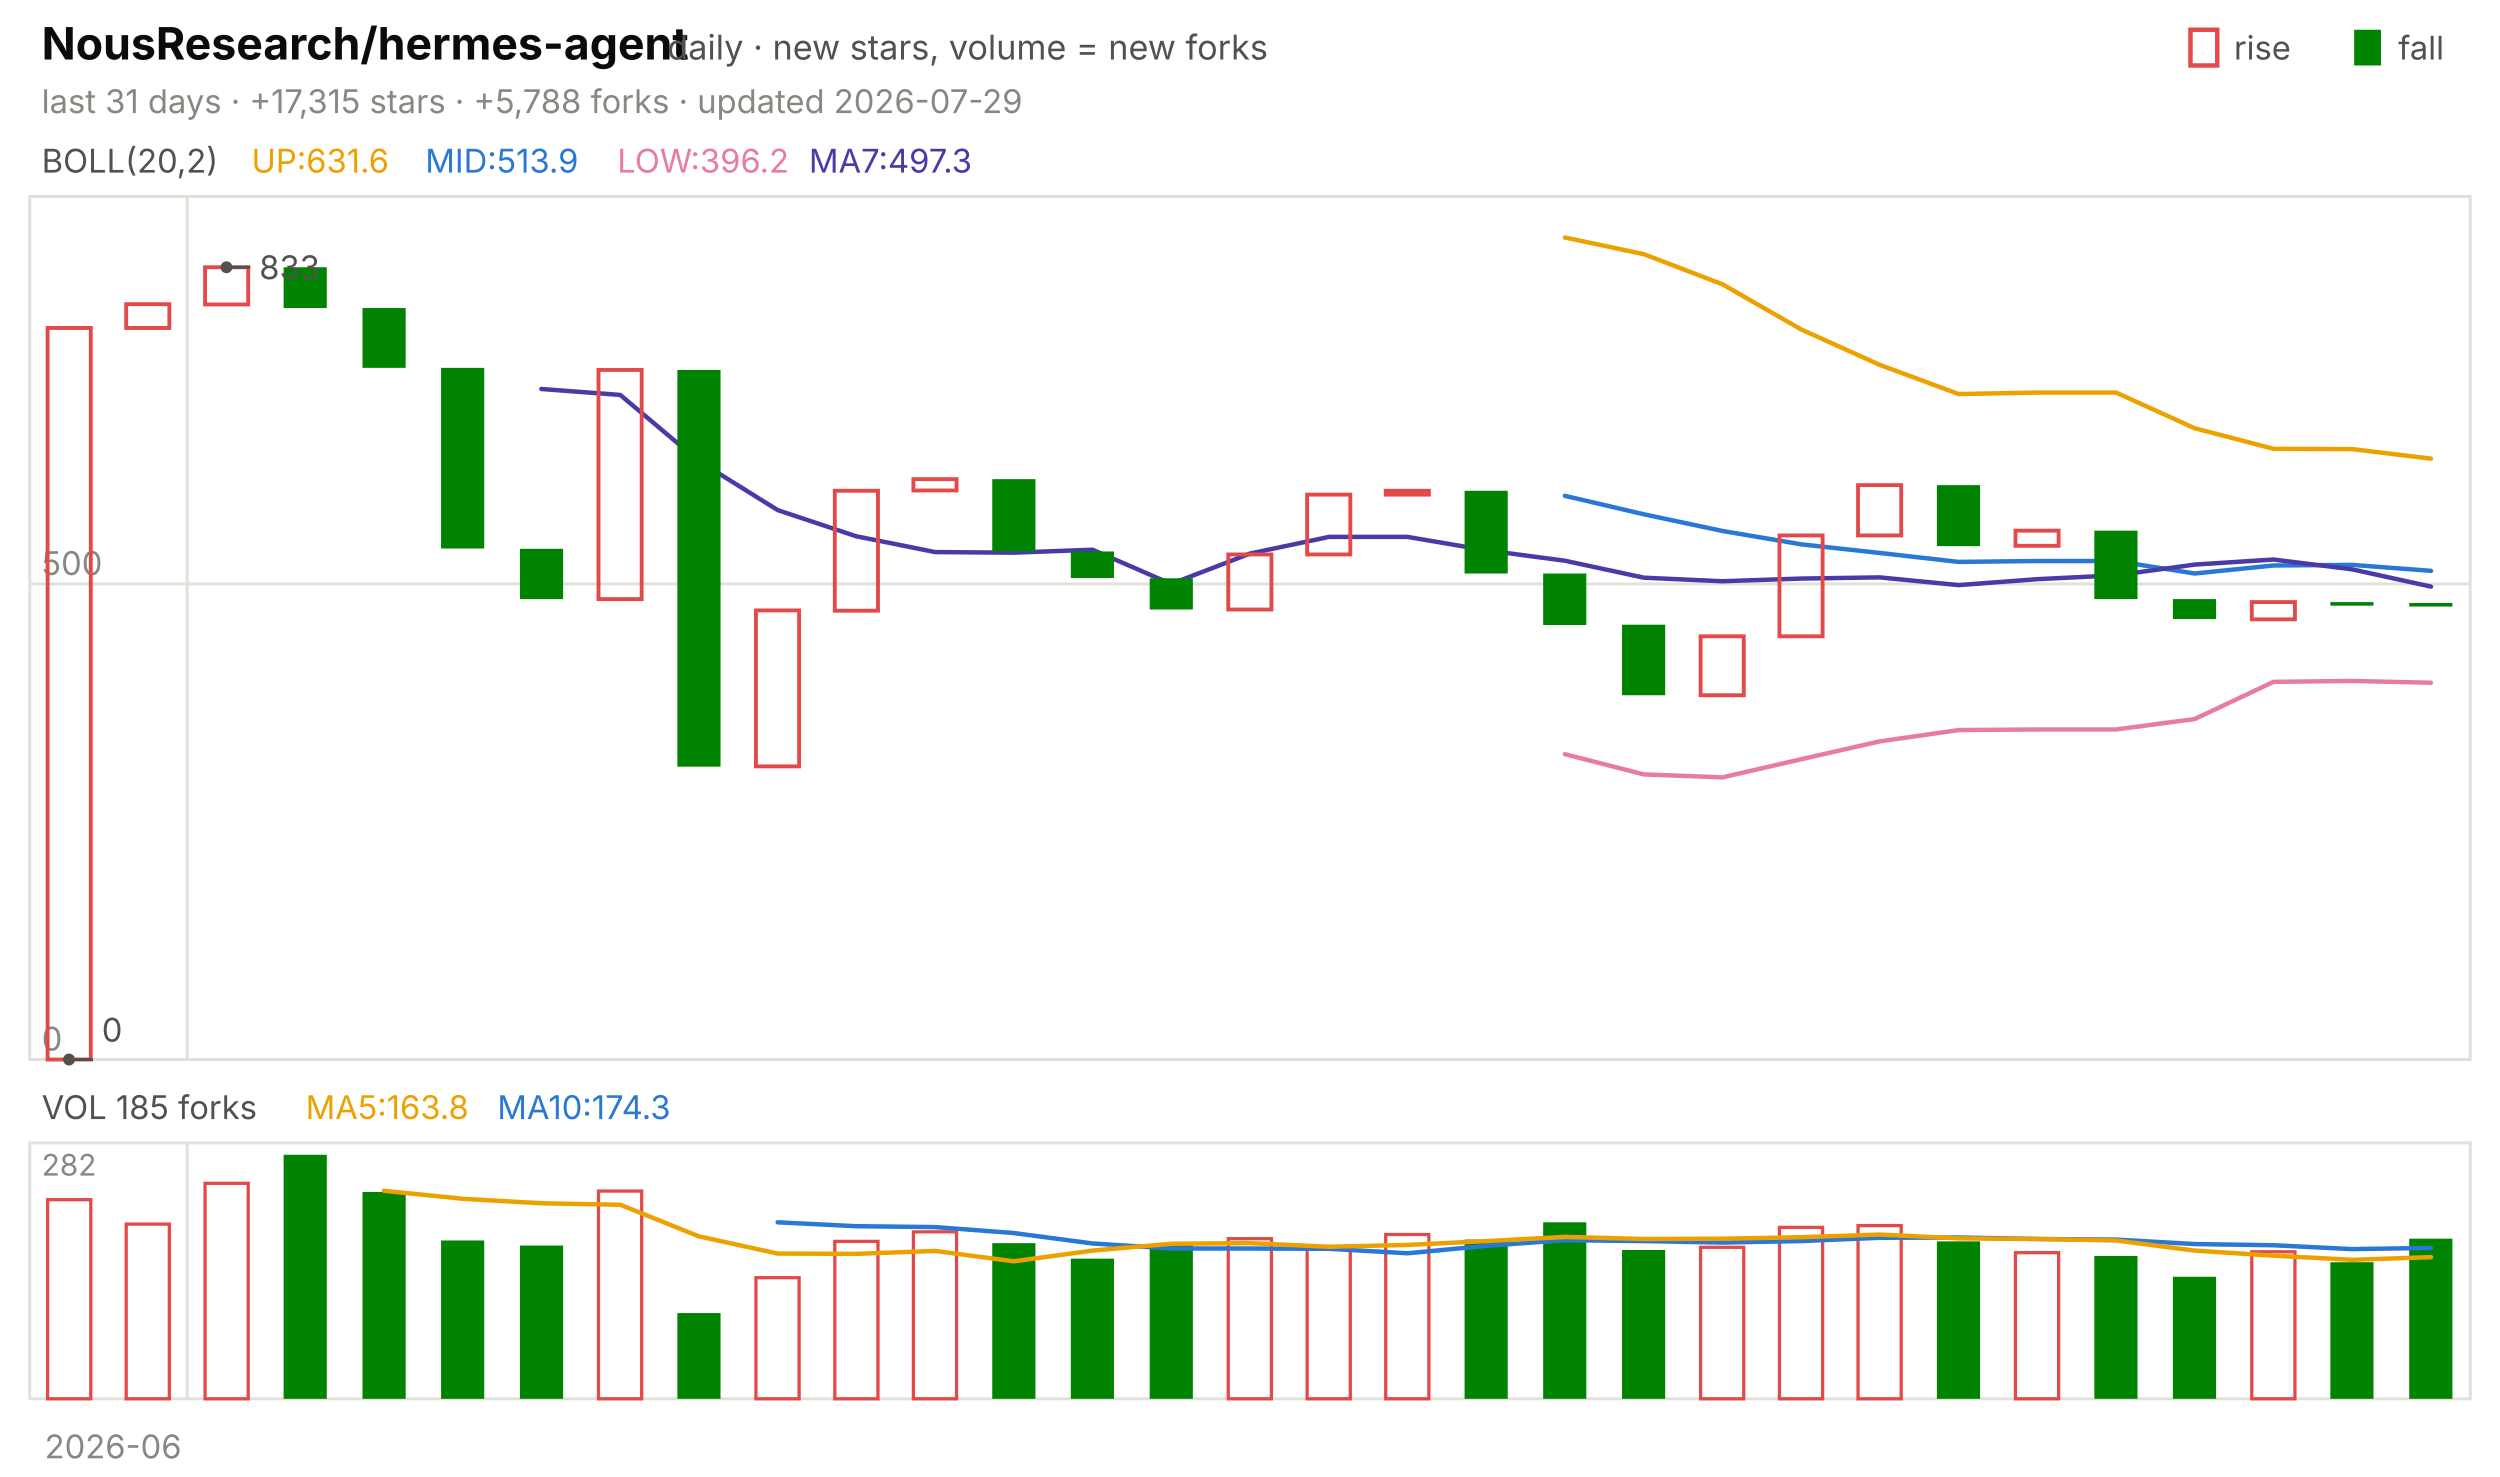
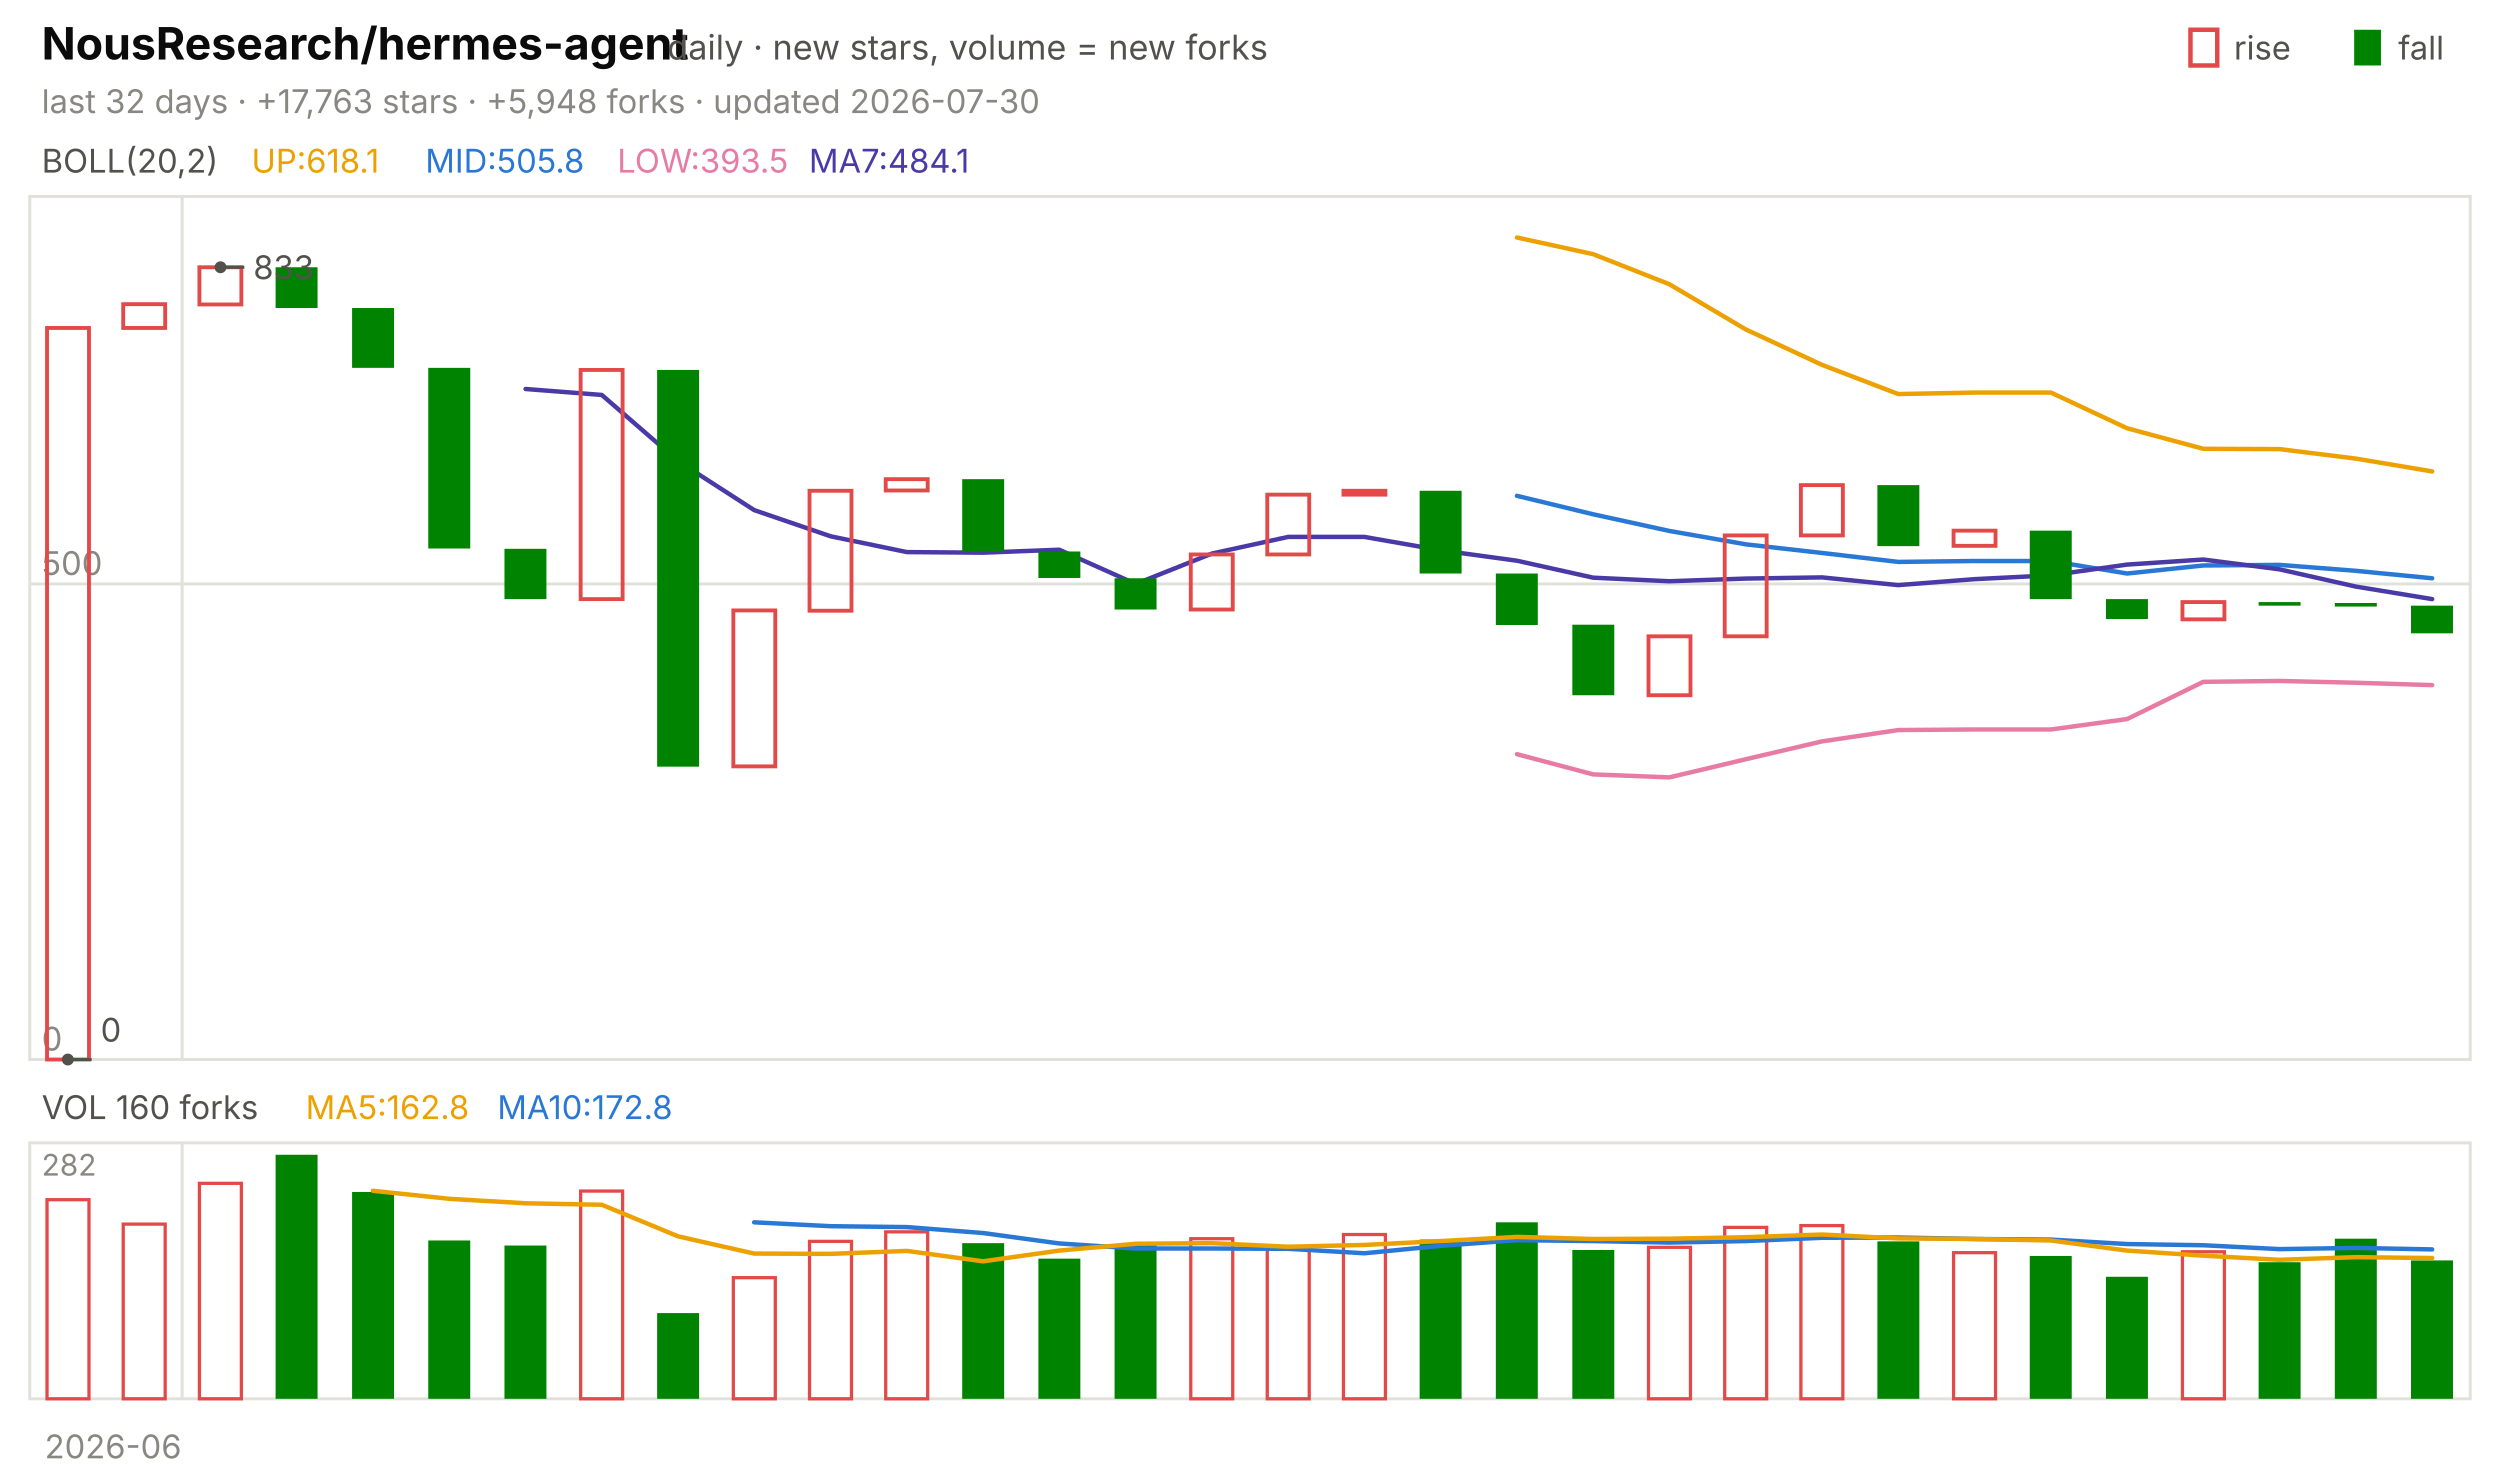
<svg xmlns="http://www.w3.org/2000/svg" viewBox="0 0 840 496" width="840" height="496" font-family="-apple-system,'Segoe UI',system-ui,sans-serif" role="img" aria-label="NousResearch/hermes-agent candlestick chart">
  <text x="14.0" y="20.0" font-size="15" fill="#0b0b0b" font-weight="650">NousResearch/hermes-agent</text>
  <text x="224.2" y="20.0" font-size="11.5" fill="#52514e">daily · new stars, volume = new forks</text>
  <text x="805.8" y="20.0" font-size="11.0" fill="#52514e">fall</text>
  <rect x="791" y="10" width="9" height="12" fill="#008300" />
  <text x="750.6" y="20.0" font-size="11.0" fill="#52514e">rise</text>
  <rect x="736" y="10" width="9" height="12" fill="none" stroke="#e34948" stroke-width="1.5" />
-   <text x="14.0" y="38.0" font-size="11.0" fill="#898781">last 31 days · +17,315 stars · +5,788 forks · updated 2026-07-29</text>
+   <text x="14.0" y="38.0" font-size="11.0" fill="#898781">last 32 days · +17,763 stars · +5,948 forks · updated 2026-07-30</text>
  <rect x="10" y="66" width="820" height="290" fill="none" stroke="#e1e0d9" />
  <rect x="10" y="384" width="820" height="86" fill="none" stroke="#e1e0d9" />
  <text x="38.0" y="490.0" font-size="11.0" fill="#898781" text-anchor="middle">2026-06</text>
-   <line x1="62.9" y1="66.0" x2="62.9" y2="356.0" stroke="#e1e0d9" stroke-width="1.0" />
-   <line x1="62.9" y1="384.0" x2="62.9" y2="470.0" stroke="#e1e0d9" stroke-width="1.0" />
+   <line x1="61.2" y1="66.0" x2="61.2" y2="356.0" stroke="#e1e0d9" stroke-width="1.0" />
+   <line x1="61.2" y1="384.0" x2="61.2" y2="470.0" stroke="#e1e0d9" stroke-width="1.0" />
  <text x="14.0" y="58.0" font-size="11.0" fill="#52514e">BOLL(20,2)</text>
-   <text x="84.5" y="58.0" font-size="11.0" fill="#eda100">UP:631.6</text>
-   <text x="142.9" y="58.0" font-size="11.0" fill="#2a78d6">MID:513.9</text>
-   <text x="207.4" y="58.0" font-size="11.0" fill="#e87ba4">LOW:396.2</text>
-   <text x="271.8" y="58.0" font-size="11.0" fill="#4a3aa7">MA7:497.3</text>
+   <text x="84.5" y="58.0" font-size="11.0" fill="#eda100">UP:618.1</text>
+   <text x="142.9" y="58.0" font-size="11.0" fill="#2a78d6">MID:505.8</text>
+   <text x="207.4" y="58.0" font-size="11.0" fill="#e87ba4">LOW:393.5</text>
+   <text x="271.8" y="58.0" font-size="11.0" fill="#4a3aa7">MA7:484.1</text>
  <line x1="10.0" y1="356.0" x2="830.0" y2="356.0" stroke="#e1e0d9" stroke-width="1.0" />
  <text x="14.0" y="353.0" font-size="11.0" fill="#898781">0</text>
  <line x1="10.0" y1="196.2" x2="830.0" y2="196.2" stroke="#e1e0d9" stroke-width="1.0" />
  <text x="14.0" y="193.2" font-size="11.0" fill="#898781">500</text>
-   <polyline points="525.8,79.8 552.3,85.4 578.7,95.5 605.2,110.7 631.6,122.6 658.1,132.4 684.5,131.9 711.0,131.9 737.4,143.9 763.9,150.8 790.3,150.9 816.8,154.1" fill="none" stroke="#eda100" stroke-width="1.5" stroke-linejoin="round" stroke-linecap="round" />
-   <polyline points="525.8,166.6 552.3,172.8 578.7,178.4 605.2,182.9 631.6,185.8 658.1,188.8 684.5,188.5 711.0,188.5 737.4,192.7 763.9,190.0 790.3,189.8 816.8,191.8" fill="none" stroke="#2a78d6" stroke-width="1.5" stroke-linejoin="round" stroke-linecap="round" />
-   <polyline points="525.8,253.4 552.3,260.2 578.7,261.2 605.2,255.1 631.6,249.1 658.1,245.3 684.5,245.1 711.0,245.1 737.4,241.6 763.9,229.1 790.3,228.8 816.8,229.4" fill="none" stroke="#e87ba4" stroke-width="1.5" stroke-linejoin="round" stroke-linecap="round" />
-   <polyline points="181.9,130.7 208.4,132.7 234.8,154.9 261.3,171.4 287.7,180.2 314.2,185.5 340.6,185.7 367.1,184.7 393.5,196.2 420.0,186.0 446.5,180.4 472.9,180.4 499.4,184.9 525.8,188.4 552.3,194.1 578.7,195.3 605.2,194.4 631.6,194.0 658.1,196.6 684.5,194.6 711.0,193.3 737.4,189.7 763.9,188.0 790.3,191.3 816.8,197.1" fill="none" stroke="#4a3aa7" stroke-width="1.5" stroke-linejoin="round" stroke-linecap="round" />
-   <rect x="16.0" y="110.2" width="14.5" height="245.8" fill="none" stroke="#e34948" stroke-width="1.3" />
-   <rect x="42.4" y="102.2" width="14.5" height="8.0" fill="none" stroke="#e34948" stroke-width="1.3" />
-   <rect x="68.9" y="89.8" width="14.5" height="12.5" fill="none" stroke="#e34948" stroke-width="1.3" />
-   <rect x="95.3" y="89.8" width="14.5" height="13.7" fill="#008300" />
-   <rect x="121.8" y="103.5" width="14.5" height="20.1" fill="#008300" />
-   <rect x="148.2" y="123.6" width="14.5" height="60.7" fill="#008300" />
-   <rect x="174.7" y="184.4" width="14.5" height="16.9" fill="#008300" />
-   <rect x="201.1" y="124.3" width="14.5" height="77.0" fill="none" stroke="#e34948" stroke-width="1.3" />
-   <rect x="227.6" y="124.3" width="14.5" height="133.3" fill="#008300" />
-   <rect x="254.0" y="205.1" width="14.5" height="52.4" fill="none" stroke="#e34948" stroke-width="1.3" />
-   <rect x="280.5" y="164.9" width="14.5" height="40.3" fill="none" stroke="#e34948" stroke-width="1.3" />
-   <rect x="306.9" y="161.0" width="14.5" height="3.8" fill="none" stroke="#e34948" stroke-width="1.3" />
-   <rect x="333.4" y="161.0" width="14.5" height="24.3" fill="#008300" />
-   <rect x="359.8" y="185.3" width="14.5" height="8.9" fill="#008300" />
-   <rect x="386.3" y="194.3" width="14.5" height="10.5" fill="#008300" />
-   <rect x="412.7" y="186.3" width="14.5" height="18.5" fill="none" stroke="#e34948" stroke-width="1.3" />
-   <rect x="439.2" y="166.2" width="14.5" height="20.1" fill="none" stroke="#e34948" stroke-width="1.3" />
-   <rect x="465.6" y="164.9" width="14.5" height="1.3" fill="none" stroke="#e34948" stroke-width="1.3" />
-   <rect x="492.1" y="164.9" width="14.5" height="27.8" fill="#008300" />
-   <rect x="518.5" y="192.7" width="14.5" height="17.3" fill="#008300" />
-   <rect x="545.0" y="209.9" width="14.5" height="23.7" fill="#008300" />
-   <rect x="571.4" y="213.8" width="14.5" height="19.8" fill="none" stroke="#e34948" stroke-width="1.3" />
-   <rect x="597.9" y="179.9" width="14.5" height="33.9" fill="none" stroke="#e34948" stroke-width="1.3" />
-   <rect x="624.3" y="163.0" width="14.5" height="16.9" fill="none" stroke="#e34948" stroke-width="1.3" />
-   <rect x="650.8" y="163.0" width="14.5" height="20.5" fill="#008300" />
-   <rect x="677.2" y="178.3" width="14.5" height="5.1" fill="none" stroke="#e34948" stroke-width="1.3" />
-   <rect x="703.7" y="178.3" width="14.5" height="23.0" fill="#008300" />
-   <rect x="730.1" y="201.3" width="14.5" height="6.7" fill="#008300" />
-   <rect x="756.6" y="202.3" width="14.5" height="5.8" fill="none" stroke="#e34948" stroke-width="1.3" />
-   <rect x="783.0" y="202.3" width="14.5" height="1.2" fill="#008300" />
-   <rect x="809.5" y="202.6" width="14.5" height="1.2" fill="#008300" />
-   <circle cx="76.1" cy="89.8" r="2" fill="#52514e" />
-   <line x1="76.1" y1="89.8" x2="84.1" y2="89.8" stroke="#52514e" stroke-width="1.0" />
-   <text x="87.1" y="93.8" font-size="11.0" fill="#52514e">833</text>
-   <circle cx="23.2" cy="356.0" r="2" fill="#52514e" />
-   <line x1="23.2" y1="356.0" x2="31.2" y2="356.0" stroke="#52514e" stroke-width="1.0" />
-   <text x="34.2" y="350.0" font-size="11.0" fill="#52514e">0</text>
-   <text x="14.0" y="376.0" font-size="11.0" fill="#52514e">VOL 185 forks</text>
-   <text x="102.7" y="376.0" font-size="11.0" fill="#eda100">MA5:163.8</text>
-   <text x="167.1" y="376.0" font-size="11.0" fill="#2a78d6">MA10:174.3</text>
+   <polyline points="509.7,79.8 535.3,85.4 560.9,95.5 586.6,110.7 612.2,122.6 637.8,132.4 663.4,131.9 689.1,131.9 714.7,143.9 740.3,150.8 765.9,150.9 791.6,154.1 817.2,158.4" fill="none" stroke="#eda100" stroke-width="1.5" stroke-linejoin="round" stroke-linecap="round" />
+   <polyline points="509.7,166.6 535.3,172.8 560.9,178.4 586.6,182.9 612.2,185.8 637.8,188.8 663.4,188.5 689.1,188.5 714.7,192.7 740.3,190.0 765.9,189.8 791.6,191.8 817.2,194.3" fill="none" stroke="#2a78d6" stroke-width="1.5" stroke-linejoin="round" stroke-linecap="round" />
+   <polyline points="509.7,253.4 535.3,260.2 560.9,261.2 586.6,255.1 612.2,249.1 637.8,245.3 663.4,245.1 689.1,245.1 714.7,241.6 740.3,229.1 765.9,228.8 791.6,229.4 817.2,230.2" fill="none" stroke="#e87ba4" stroke-width="1.5" stroke-linejoin="round" stroke-linecap="round" />
+   <polyline points="176.6,130.7 202.2,132.7 227.8,154.9 253.4,171.4 279.1,180.2 304.7,185.5 330.3,185.7 355.9,184.7 381.6,196.2 407.2,186.0 432.8,180.4 458.4,180.4 484.1,184.9 509.7,188.4 535.3,194.1 560.9,195.3 586.6,194.4 612.2,194.0 637.8,196.6 663.4,194.6 689.1,193.3 714.7,189.7 740.3,188.0 765.9,191.3 791.6,197.1 817.2,201.3" fill="none" stroke="#4a3aa7" stroke-width="1.5" stroke-linejoin="round" stroke-linecap="round" />
+   <rect x="15.8" y="110.2" width="14.1" height="245.8" fill="none" stroke="#e34948" stroke-width="1.3" />
+   <rect x="41.4" y="102.2" width="14.1" height="8.0" fill="none" stroke="#e34948" stroke-width="1.3" />
+   <rect x="67.0" y="89.8" width="14.1" height="12.5" fill="none" stroke="#e34948" stroke-width="1.3" />
+   <rect x="92.6" y="89.8" width="14.1" height="13.7" fill="#008300" />
+   <rect x="118.3" y="103.5" width="14.1" height="20.1" fill="#008300" />
+   <rect x="143.9" y="123.6" width="14.1" height="60.7" fill="#008300" />
+   <rect x="169.5" y="184.4" width="14.1" height="16.9" fill="#008300" />
+   <rect x="195.1" y="124.3" width="14.1" height="77.0" fill="none" stroke="#e34948" stroke-width="1.3" />
+   <rect x="220.8" y="124.3" width="14.1" height="133.3" fill="#008300" />
+   <rect x="246.4" y="205.1" width="14.1" height="52.4" fill="none" stroke="#e34948" stroke-width="1.3" />
+   <rect x="272.0" y="164.9" width="14.1" height="40.3" fill="none" stroke="#e34948" stroke-width="1.3" />
+   <rect x="297.6" y="161.0" width="14.1" height="3.8" fill="none" stroke="#e34948" stroke-width="1.3" />
+   <rect x="323.3" y="161.0" width="14.1" height="24.3" fill="#008300" />
+   <rect x="348.9" y="185.3" width="14.1" height="8.9" fill="#008300" />
+   <rect x="374.5" y="194.3" width="14.1" height="10.5" fill="#008300" />
+   <rect x="400.1" y="186.3" width="14.1" height="18.5" fill="none" stroke="#e34948" stroke-width="1.3" />
+   <rect x="425.8" y="166.2" width="14.1" height="20.1" fill="none" stroke="#e34948" stroke-width="1.3" />
+   <rect x="451.4" y="164.9" width="14.1" height="1.3" fill="none" stroke="#e34948" stroke-width="1.3" />
+   <rect x="477.0" y="164.9" width="14.1" height="27.8" fill="#008300" />
+   <rect x="502.6" y="192.7" width="14.1" height="17.3" fill="#008300" />
+   <rect x="528.3" y="209.9" width="14.1" height="23.7" fill="#008300" />
+   <rect x="553.9" y="213.8" width="14.1" height="19.8" fill="none" stroke="#e34948" stroke-width="1.3" />
+   <rect x="579.5" y="179.9" width="14.1" height="33.9" fill="none" stroke="#e34948" stroke-width="1.3" />
+   <rect x="605.1" y="163.0" width="14.1" height="16.9" fill="none" stroke="#e34948" stroke-width="1.3" />
+   <rect x="630.8" y="163.0" width="14.1" height="20.5" fill="#008300" />
+   <rect x="656.4" y="178.3" width="14.1" height="5.1" fill="none" stroke="#e34948" stroke-width="1.3" />
+   <rect x="682.0" y="178.3" width="14.1" height="23.0" fill="#008300" />
+   <rect x="707.6" y="201.3" width="14.1" height="6.7" fill="#008300" />
+   <rect x="733.3" y="202.3" width="14.1" height="5.8" fill="none" stroke="#e34948" stroke-width="1.3" />
+   <rect x="758.9" y="202.3" width="14.1" height="1.2" fill="#008300" />
+   <rect x="784.5" y="202.6" width="14.1" height="1.2" fill="#008300" />
+   <rect x="810.1" y="203.5" width="14.1" height="9.3" fill="#008300" />
+   <circle cx="74.1" cy="89.8" r="2" fill="#52514e" />
+   <line x1="74.1" y1="89.8" x2="82.1" y2="89.8" stroke="#52514e" stroke-width="1.0" />
+   <text x="85.1" y="93.8" font-size="11.0" fill="#52514e">833</text>
+   <circle cx="22.8" cy="356.0" r="2" fill="#52514e" />
+   <line x1="22.8" y1="356.0" x2="30.8" y2="356.0" stroke="#52514e" stroke-width="1.0" />
+   <text x="33.8" y="350.0" font-size="11.0" fill="#52514e">0</text>
+   <text x="14.0" y="376.0" font-size="11.0" fill="#52514e">VOL 160 forks</text>
+   <text x="102.7" y="376.0" font-size="11.0" fill="#eda100">MA5:162.8</text>
+   <text x="167.1" y="376.0" font-size="11.0" fill="#2a78d6">MA10:172.8</text>
  <text x="14.0" y="395.0" font-size="10" fill="#898781">282</text>
-   <rect x="16.0" y="403.1" width="14.5" height="66.9" fill="none" stroke="#e34948" stroke-width="1.1" />
-   <rect x="42.4" y="411.3" width="14.5" height="58.7" fill="none" stroke="#e34948" stroke-width="1.1" />
-   <rect x="68.9" y="397.6" width="14.5" height="72.4" fill="none" stroke="#e34948" stroke-width="1.1" />
-   <rect x="95.3" y="388.0" width="14.5" height="82.0" fill="#008300" />
-   <rect x="121.8" y="400.5" width="14.5" height="69.5" fill="#008300" />
-   <rect x="148.2" y="416.8" width="14.5" height="53.2" fill="#008300" />
-   <rect x="174.7" y="418.5" width="14.5" height="51.5" fill="#008300" />
-   <rect x="201.1" y="400.2" width="14.5" height="69.8" fill="none" stroke="#e34948" stroke-width="1.1" />
-   <rect x="227.6" y="441.2" width="14.5" height="28.8" fill="#008300" />
-   <rect x="254.0" y="429.3" width="14.5" height="40.7" fill="none" stroke="#e34948" stroke-width="1.1" />
-   <rect x="280.5" y="417.1" width="14.5" height="52.9" fill="none" stroke="#e34948" stroke-width="1.1" />
-   <rect x="306.9" y="413.9" width="14.5" height="56.1" fill="none" stroke="#e34948" stroke-width="1.1" />
-   <rect x="333.4" y="417.7" width="14.5" height="52.3" fill="#008300" />
-   <rect x="359.8" y="422.9" width="14.5" height="47.1" fill="#008300" />
-   <rect x="386.3" y="418.0" width="14.5" height="52.0" fill="#008300" />
-   <rect x="412.7" y="416.2" width="14.5" height="53.8" fill="none" stroke="#e34948" stroke-width="1.1" />
-   <rect x="439.2" y="419.7" width="14.5" height="50.3" fill="none" stroke="#e34948" stroke-width="1.1" />
-   <rect x="465.6" y="414.8" width="14.5" height="55.2" fill="none" stroke="#e34948" stroke-width="1.1" />
-   <rect x="492.1" y="416.5" width="14.5" height="53.5" fill="#008300" />
-   <rect x="518.5" y="410.7" width="14.5" height="59.3" fill="#008300" />
-   <rect x="545.0" y="420.0" width="14.5" height="50.0" fill="#008300" />
-   <rect x="571.4" y="419.1" width="14.5" height="50.9" fill="none" stroke="#e34948" stroke-width="1.1" />
-   <rect x="597.9" y="412.4" width="14.5" height="57.6" fill="none" stroke="#e34948" stroke-width="1.1" />
-   <rect x="624.3" y="411.8" width="14.5" height="58.2" fill="none" stroke="#e34948" stroke-width="1.1" />
-   <rect x="650.8" y="417.1" width="14.5" height="52.9" fill="#008300" />
-   <rect x="677.2" y="420.9" width="14.5" height="49.1" fill="none" stroke="#e34948" stroke-width="1.1" />
-   <rect x="703.7" y="422.0" width="14.5" height="48.0" fill="#008300" />
-   <rect x="730.1" y="429.0" width="14.5" height="41.0" fill="#008300" />
-   <rect x="756.6" y="420.6" width="14.5" height="49.4" fill="none" stroke="#e34948" stroke-width="1.1" />
-   <rect x="783.0" y="424.1" width="14.5" height="45.9" fill="#008300" />
-   <rect x="809.5" y="416.2" width="14.5" height="53.8" fill="#008300" />
-   <polyline points="261.3,410.7 287.7,412.0 314.2,412.3 340.6,414.3 367.1,417.8 393.5,419.5 420.0,419.5 446.5,419.6 472.9,421.1 499.4,418.6 525.8,416.7 552.3,417.0 578.7,417.5 605.2,417.0 631.6,415.9 658.1,415.8 684.5,416.3 711.0,416.5 737.4,418.0 763.9,418.4 790.3,419.7 816.8,419.3" fill="none" stroke="#2a78d6" stroke-width="1.5" stroke-linejoin="round" stroke-linecap="round" />
-   <polyline points="129.0,400.1 155.5,402.8 181.9,404.3 208.4,404.8 234.8,415.4 261.3,421.2 287.7,421.3 314.2,420.3 340.6,423.8 367.1,420.2 393.5,417.9 420.0,417.7 446.5,418.9 472.9,418.3 499.4,417.0 525.8,415.6 552.3,416.3 578.7,416.2 605.2,415.7 631.6,414.8 658.1,416.1 684.5,416.3 711.0,416.8 737.4,420.2 763.9,421.9 790.3,423.3 816.8,422.4" fill="none" stroke="#eda100" stroke-width="1.5" stroke-linejoin="round" stroke-linecap="round" />
+   <rect x="15.8" y="403.1" width="14.1" height="66.9" fill="none" stroke="#e34948" stroke-width="1.1" />
+   <rect x="41.4" y="411.3" width="14.1" height="58.7" fill="none" stroke="#e34948" stroke-width="1.1" />
+   <rect x="67.0" y="397.6" width="14.1" height="72.4" fill="none" stroke="#e34948" stroke-width="1.1" />
+   <rect x="92.6" y="388.0" width="14.1" height="82.0" fill="#008300" />
+   <rect x="118.3" y="400.5" width="14.1" height="69.5" fill="#008300" />
+   <rect x="143.9" y="416.8" width="14.1" height="53.2" fill="#008300" />
+   <rect x="169.5" y="418.5" width="14.1" height="51.5" fill="#008300" />
+   <rect x="195.1" y="400.2" width="14.1" height="69.8" fill="none" stroke="#e34948" stroke-width="1.1" />
+   <rect x="220.8" y="441.2" width="14.1" height="28.8" fill="#008300" />
+   <rect x="246.4" y="429.3" width="14.1" height="40.7" fill="none" stroke="#e34948" stroke-width="1.1" />
+   <rect x="272.0" y="417.1" width="14.1" height="52.9" fill="none" stroke="#e34948" stroke-width="1.1" />
+   <rect x="297.6" y="413.9" width="14.1" height="56.1" fill="none" stroke="#e34948" stroke-width="1.1" />
+   <rect x="323.3" y="417.7" width="14.1" height="52.3" fill="#008300" />
+   <rect x="348.9" y="422.9" width="14.1" height="47.1" fill="#008300" />
+   <rect x="374.5" y="418.0" width="14.1" height="52.0" fill="#008300" />
+   <rect x="400.1" y="416.2" width="14.1" height="53.8" fill="none" stroke="#e34948" stroke-width="1.1" />
+   <rect x="425.8" y="419.7" width="14.1" height="50.3" fill="none" stroke="#e34948" stroke-width="1.1" />
+   <rect x="451.4" y="414.8" width="14.1" height="55.2" fill="none" stroke="#e34948" stroke-width="1.1" />
+   <rect x="477.0" y="416.5" width="14.1" height="53.5" fill="#008300" />
+   <rect x="502.6" y="410.7" width="14.1" height="59.3" fill="#008300" />
+   <rect x="528.3" y="420.0" width="14.1" height="50.0" fill="#008300" />
+   <rect x="553.9" y="419.1" width="14.1" height="50.9" fill="none" stroke="#e34948" stroke-width="1.1" />
+   <rect x="579.5" y="412.4" width="14.1" height="57.6" fill="none" stroke="#e34948" stroke-width="1.1" />
+   <rect x="605.1" y="411.8" width="14.1" height="58.2" fill="none" stroke="#e34948" stroke-width="1.1" />
+   <rect x="630.8" y="417.1" width="14.1" height="52.9" fill="#008300" />
+   <rect x="656.4" y="420.9" width="14.1" height="49.1" fill="none" stroke="#e34948" stroke-width="1.1" />
+   <rect x="682.0" y="422.0" width="14.1" height="48.0" fill="#008300" />
+   <rect x="707.6" y="429.0" width="14.1" height="41.0" fill="#008300" />
+   <rect x="733.3" y="420.6" width="14.1" height="49.4" fill="none" stroke="#e34948" stroke-width="1.1" />
+   <rect x="758.9" y="424.1" width="14.1" height="45.9" fill="#008300" />
+   <rect x="784.5" y="416.2" width="14.1" height="53.8" fill="#008300" />
+   <rect x="810.1" y="423.5" width="14.1" height="46.5" fill="#008300" />
+   <polyline points="253.4,410.7 279.1,412.0 304.7,412.3 330.3,414.3 355.9,417.8 381.6,419.5 407.2,419.5 432.8,419.6 458.4,421.1 484.1,418.6 509.7,416.7 535.3,417.0 560.9,417.5 586.6,417.0 612.2,415.9 637.8,415.8 663.4,416.3 689.1,416.5 714.7,418.0 740.3,418.4 765.9,419.7 791.6,419.3 817.2,419.8" fill="none" stroke="#2a78d6" stroke-width="1.5" stroke-linejoin="round" stroke-linecap="round" />
+   <polyline points="125.3,400.1 150.9,402.8 176.6,404.3 202.2,404.8 227.8,415.4 253.4,421.2 279.1,421.3 304.7,420.3 330.3,423.8 355.9,420.2 381.6,417.9 407.2,417.7 432.8,418.9 458.4,418.3 484.1,417.0 509.7,415.6 535.3,416.3 560.9,416.2 586.6,415.7 612.2,414.8 637.8,416.1 663.4,416.3 689.1,416.8 714.7,420.2 740.3,421.9 765.9,423.3 791.6,422.4 817.2,422.7" fill="none" stroke="#eda100" stroke-width="1.5" stroke-linejoin="round" stroke-linecap="round" />
</svg>
